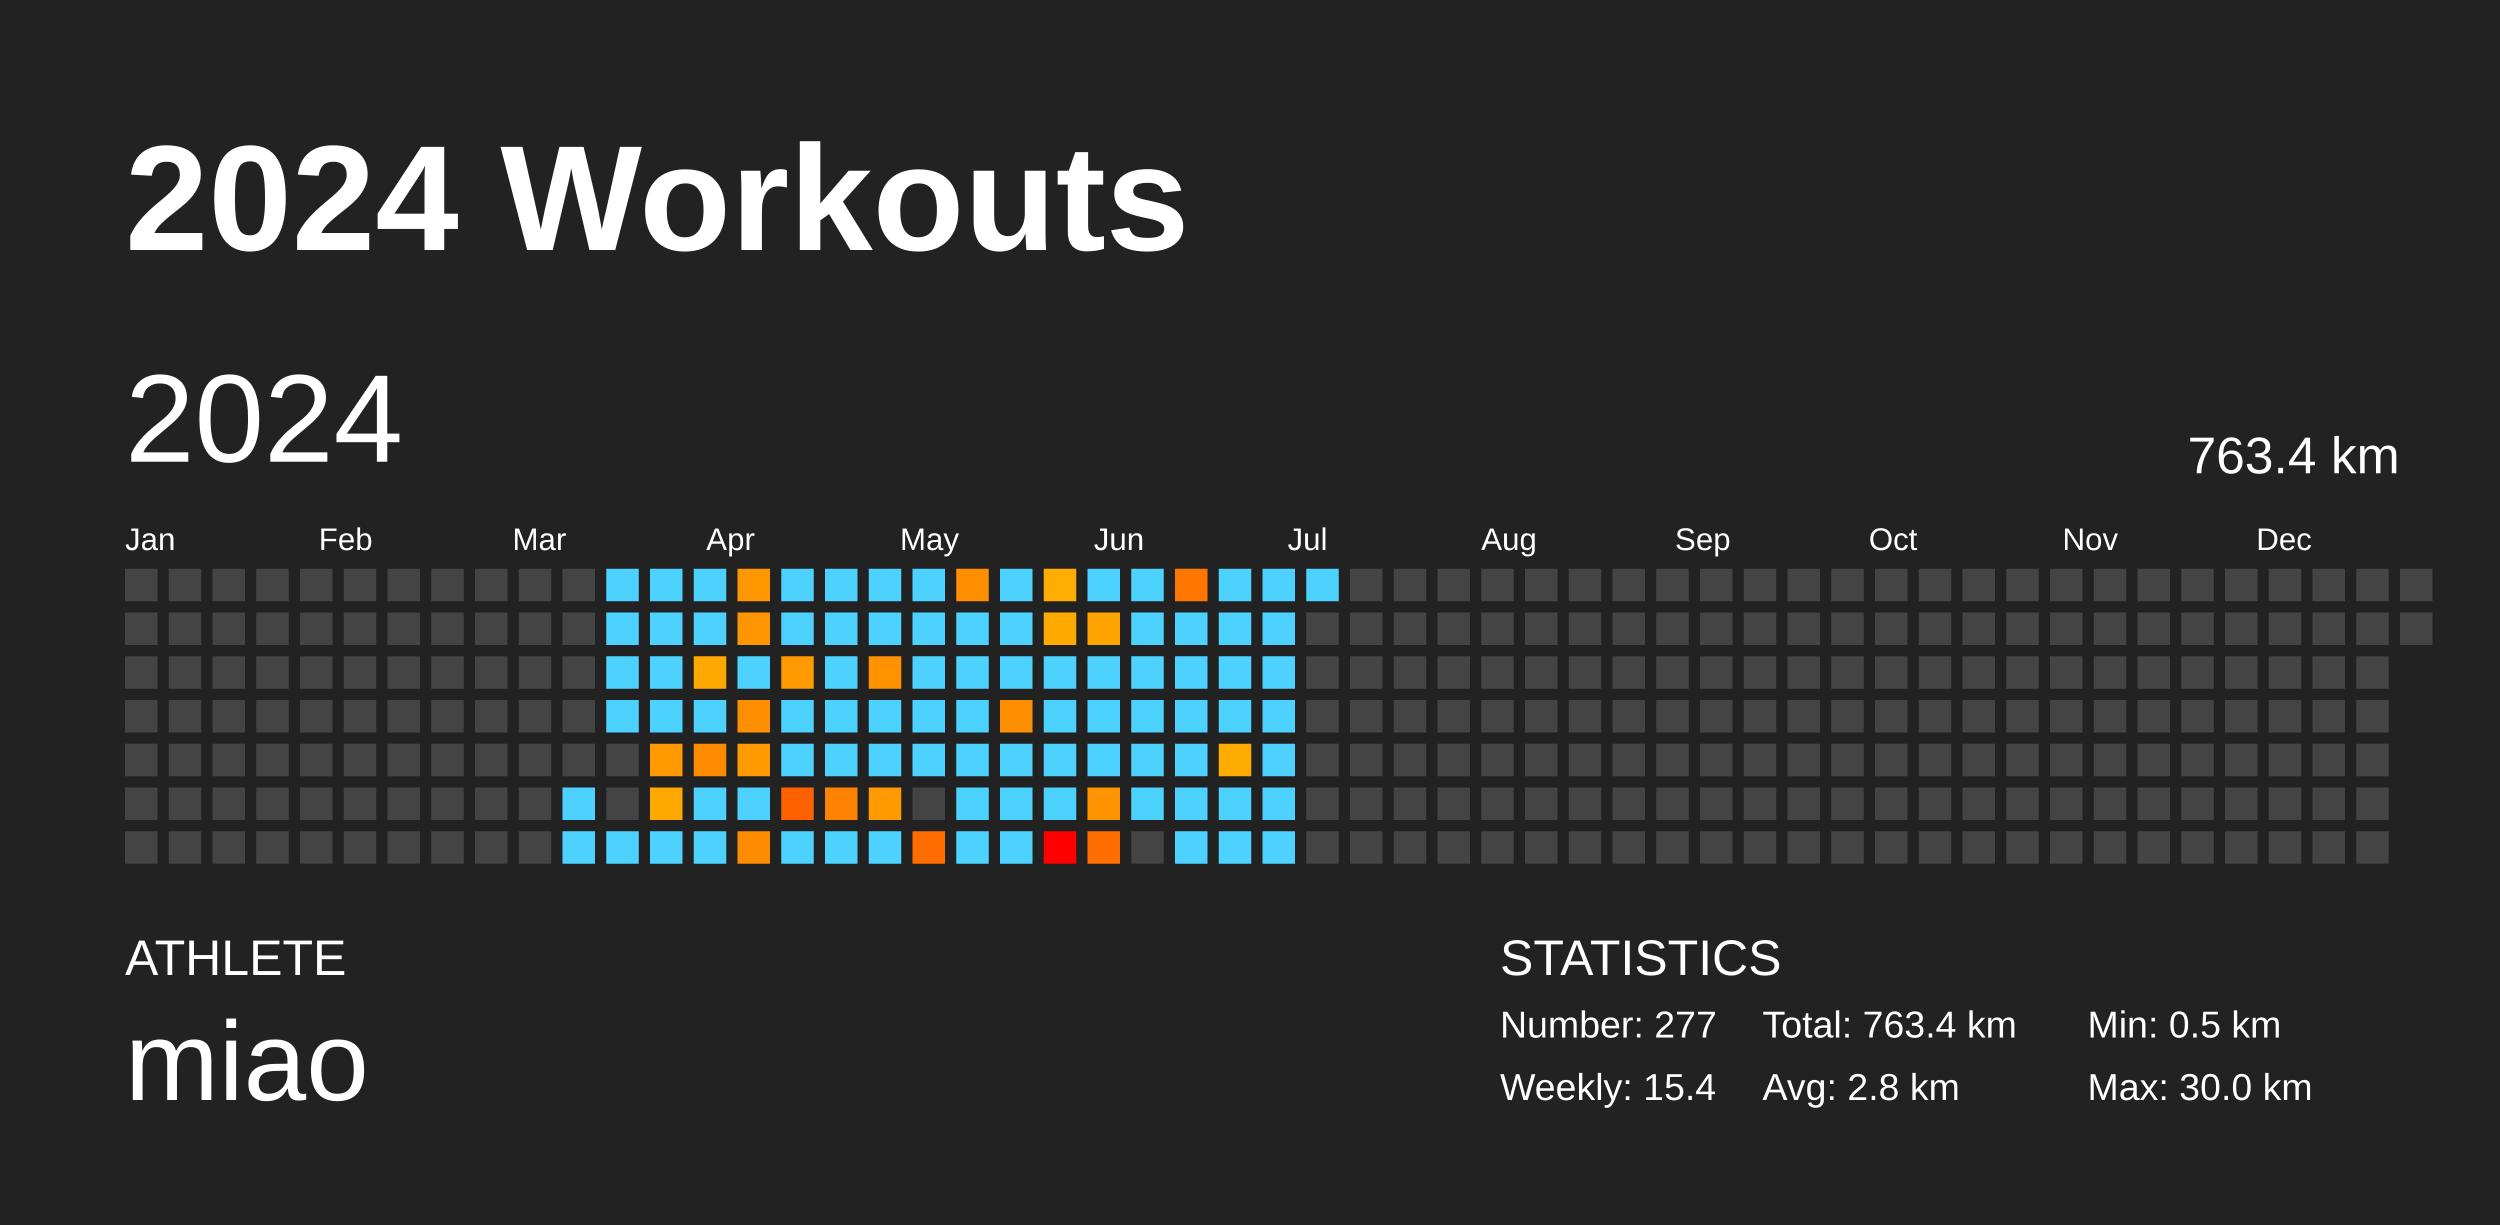
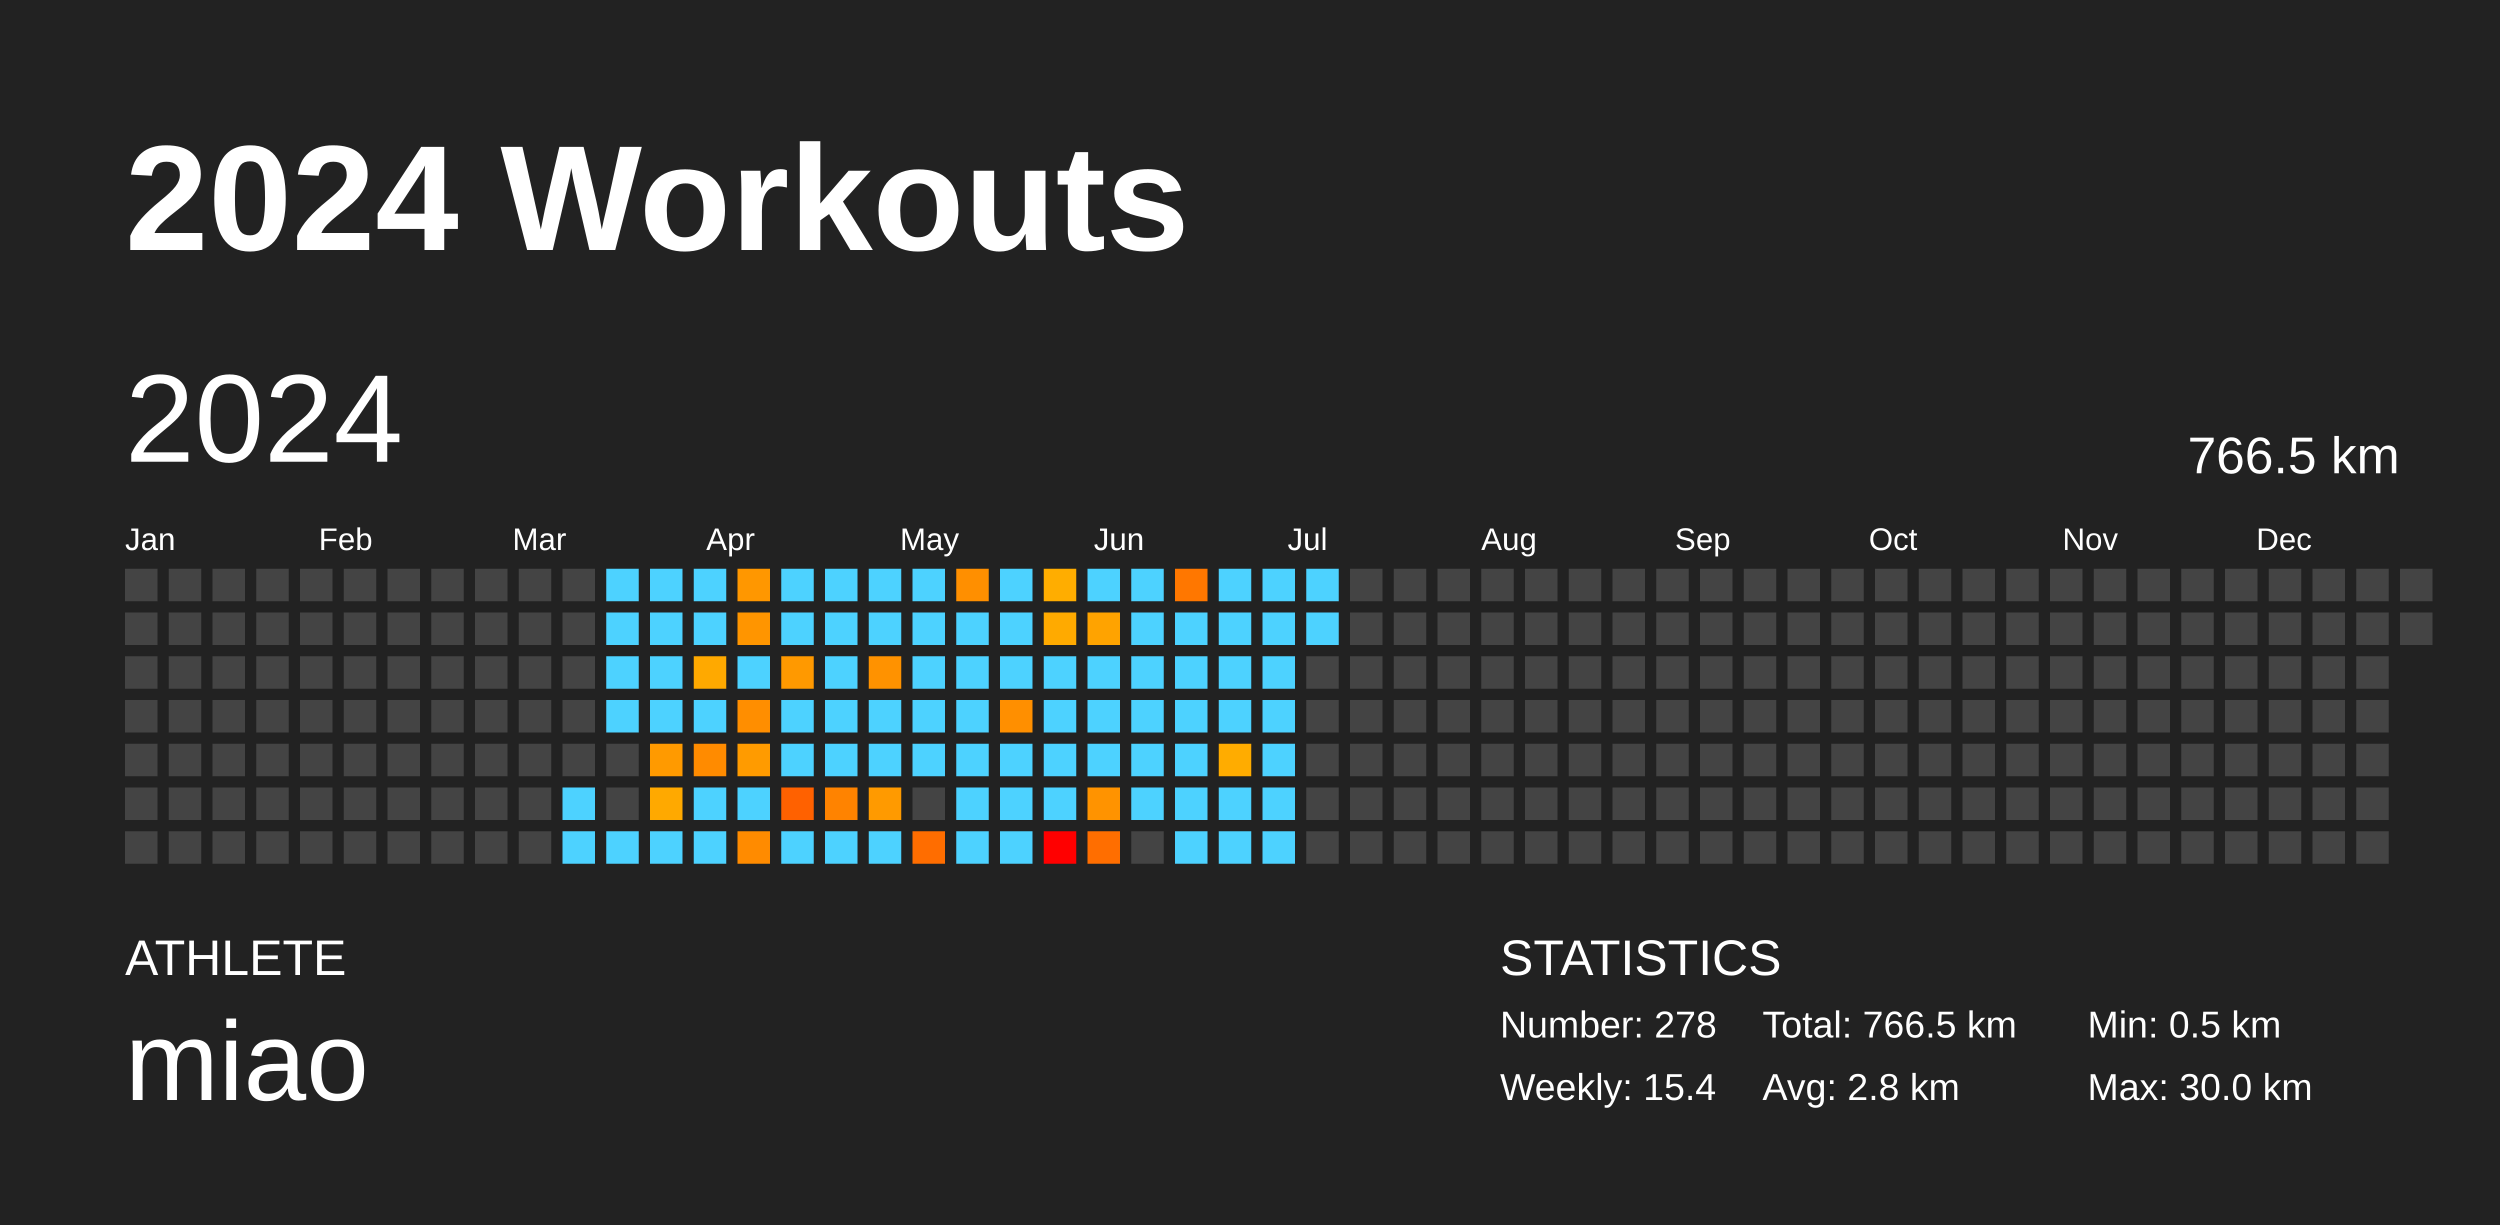
<svg xmlns="http://www.w3.org/2000/svg" baseProfile="full" height="98mm" version="1.1" viewBox="0,0,200,98" width="200mm">
  <defs />
  <rect fill="#222222" height="98" width="200" x="0" y="0" />
  <text fill="#FFFFFF" style="font-size:12px; font-family:Arial; font-weight:bold;" x="10" y="20">2024 Workouts</text>
  <text fill="#FFFFFF" style="font-size:4px; font-family:Arial" x="10" y="78">ATHLETE</text>
  <text fill="#FFFFFF" style="font-size:9px; font-family:Arial" x="10" y="88">miao</text>
  <text fill="#FFFFFF" style="font-size:4px; font-family:Arial" x="120" y="78">STATISTICS</text>
-   <text fill="#FFFFFF" style="font-size:3px; font-family:Arial" x="120" y="83">Number: 277</text>
+   <text fill="#FFFFFF" style="font-size:3px; font-family:Arial" x="120" y="83">Number: 278</text>
  <text fill="#FFFFFF" style="font-size:3px; font-family:Arial" x="120" y="88">Weekly: 15.4</text>
-   <text fill="#FFFFFF" style="font-size:3px; font-family:Arial" x="141" y="83">Total: 763.4 km</text>
+   <text fill="#FFFFFF" style="font-size:3px; font-family:Arial" x="141" y="83">Total: 766.5 km</text>
  <text fill="#FFFFFF" style="font-size:3px; font-family:Arial" x="141" y="88">Avg: 2.8 km</text>
  <text fill="#FFFFFF" style="font-size:3px; font-family:Arial" x="167" y="83">Min: 0.5 km</text>
  <text fill="#FFFFFF" style="font-size:3px; font-family:Arial" x="167" y="88">Max: 30.0 km</text>
  <text dominant-baseline="hanging" fill="#FFFFFF" style="font-size:10.0px; font-family:Arial;" x="10" y="30">2024</text>
-   <text dominant-baseline="hanging" fill="#FFFFFF" style="font-size:4.125px; font-family:Arial;" x="175" y="35">763.4 km</text>
+   <text dominant-baseline="hanging" fill="#FFFFFF" style="font-size:4.125px; font-family:Arial;" x="175" y="35">766.5 km</text>
  <text fill="#FFFFFF" style="font-size:2.5px; font-family:Arial" x="10.0" y="44">Jan</text>
  <text fill="#FFFFFF" style="font-size:2.5px; font-family:Arial" x="25.5" y="44">Feb</text>
  <text fill="#FFFFFF" style="font-size:2.5px; font-family:Arial" x="41.0" y="44">Mar</text>
  <text fill="#FFFFFF" style="font-size:2.5px; font-family:Arial" x="56.5" y="44">Apr</text>
  <text fill="#FFFFFF" style="font-size:2.5px; font-family:Arial" x="72.0" y="44">May</text>
  <text fill="#FFFFFF" style="font-size:2.5px; font-family:Arial" x="87.5" y="44">Jun</text>
  <text fill="#FFFFFF" style="font-size:2.5px; font-family:Arial" x="103.0" y="44">Jul</text>
  <text fill="#FFFFFF" style="font-size:2.5px; font-family:Arial" x="118.5" y="44">Aug</text>
  <text fill="#FFFFFF" style="font-size:2.5px; font-family:Arial" x="134.0" y="44">Sep</text>
  <text fill="#FFFFFF" style="font-size:2.5px; font-family:Arial" x="149.5" y="44">Oct</text>
  <text fill="#FFFFFF" style="font-size:2.5px; font-family:Arial" x="165.0" y="44">Nov</text>
  <text fill="#FFFFFF" style="font-size:2.5px; font-family:Arial" x="180.5" y="44">Dec</text>
  <rect fill="#444444" height="2.6" width="2.6" x="10.0" y="45.5" />
  <rect fill="#444444" height="2.6" width="2.6" x="10.0" y="49.0" />
  <rect fill="#444444" height="2.6" width="2.6" x="10.0" y="52.5" />
  <rect fill="#444444" height="2.6" width="2.6" x="10.0" y="56.0" />
  <rect fill="#444444" height="2.6" width="2.6" x="10.0" y="59.5" />
  <rect fill="#444444" height="2.6" width="2.6" x="10.0" y="63.0" />
  <rect fill="#444444" height="2.6" width="2.6" x="10.0" y="66.5" />
  <rect fill="#444444" height="2.6" width="2.6" x="13.5" y="45.5" />
  <rect fill="#444444" height="2.6" width="2.6" x="13.5" y="49.0" />
  <rect fill="#444444" height="2.6" width="2.6" x="13.5" y="52.5" />
  <rect fill="#444444" height="2.6" width="2.6" x="13.5" y="56.0" />
  <rect fill="#444444" height="2.6" width="2.6" x="13.5" y="59.5" />
  <rect fill="#444444" height="2.6" width="2.6" x="13.5" y="63.0" />
  <rect fill="#444444" height="2.6" width="2.6" x="13.5" y="66.5" />
  <rect fill="#444444" height="2.6" width="2.6" x="17.0" y="45.5" />
  <rect fill="#444444" height="2.6" width="2.6" x="17.0" y="49.0" />
  <rect fill="#444444" height="2.6" width="2.6" x="17.0" y="52.5" />
  <rect fill="#444444" height="2.6" width="2.6" x="17.0" y="56.0" />
  <rect fill="#444444" height="2.6" width="2.6" x="17.0" y="59.5" />
  <rect fill="#444444" height="2.6" width="2.6" x="17.0" y="63.0" />
  <rect fill="#444444" height="2.6" width="2.6" x="17.0" y="66.5" />
  <rect fill="#444444" height="2.6" width="2.6" x="20.5" y="45.5" />
  <rect fill="#444444" height="2.6" width="2.6" x="20.5" y="49.0" />
  <rect fill="#444444" height="2.6" width="2.6" x="20.5" y="52.5" />
  <rect fill="#444444" height="2.6" width="2.6" x="20.5" y="56.0" />
  <rect fill="#444444" height="2.6" width="2.6" x="20.5" y="59.5" />
  <rect fill="#444444" height="2.6" width="2.6" x="20.5" y="63.0" />
  <rect fill="#444444" height="2.6" width="2.6" x="20.5" y="66.5" />
  <rect fill="#444444" height="2.6" width="2.6" x="24.0" y="45.5" />
  <rect fill="#444444" height="2.6" width="2.6" x="24.0" y="49.0" />
  <rect fill="#444444" height="2.6" width="2.6" x="24.0" y="52.5" />
  <rect fill="#444444" height="2.6" width="2.6" x="24.0" y="56.0" />
  <rect fill="#444444" height="2.6" width="2.6" x="24.0" y="59.5" />
  <rect fill="#444444" height="2.6" width="2.6" x="24.0" y="63.0" />
  <rect fill="#444444" height="2.6" width="2.6" x="24.0" y="66.5" />
  <rect fill="#444444" height="2.6" width="2.6" x="27.5" y="45.5" />
  <rect fill="#444444" height="2.6" width="2.6" x="27.5" y="49.0" />
  <rect fill="#444444" height="2.6" width="2.6" x="27.5" y="52.5" />
  <rect fill="#444444" height="2.6" width="2.6" x="27.5" y="56.0" />
  <rect fill="#444444" height="2.6" width="2.6" x="27.5" y="59.5" />
  <rect fill="#444444" height="2.6" width="2.6" x="27.5" y="63.0" />
  <rect fill="#444444" height="2.6" width="2.6" x="27.5" y="66.5" />
  <rect fill="#444444" height="2.6" width="2.6" x="31.0" y="45.5" />
  <rect fill="#444444" height="2.6" width="2.6" x="31.0" y="49.0" />
  <rect fill="#444444" height="2.6" width="2.6" x="31.0" y="52.5" />
  <rect fill="#444444" height="2.6" width="2.6" x="31.0" y="56.0" />
  <rect fill="#444444" height="2.6" width="2.6" x="31.0" y="59.5" />
  <rect fill="#444444" height="2.6" width="2.6" x="31.0" y="63.0" />
  <rect fill="#444444" height="2.6" width="2.6" x="31.0" y="66.5" />
  <rect fill="#444444" height="2.6" width="2.6" x="34.5" y="45.5" />
  <rect fill="#444444" height="2.6" width="2.6" x="34.5" y="49.0" />
  <rect fill="#444444" height="2.6" width="2.6" x="34.5" y="52.5" />
  <rect fill="#444444" height="2.6" width="2.6" x="34.5" y="56.0" />
  <rect fill="#444444" height="2.6" width="2.6" x="34.5" y="59.5" />
  <rect fill="#444444" height="2.6" width="2.6" x="34.5" y="63.0" />
  <rect fill="#444444" height="2.6" width="2.6" x="34.5" y="66.5" />
  <rect fill="#444444" height="2.6" width="2.6" x="38.0" y="45.5" />
  <rect fill="#444444" height="2.6" width="2.6" x="38.0" y="49.0" />
  <rect fill="#444444" height="2.6" width="2.6" x="38.0" y="52.5" />
  <rect fill="#444444" height="2.6" width="2.6" x="38.0" y="56.0" />
  <rect fill="#444444" height="2.6" width="2.6" x="38.0" y="59.5" />
  <rect fill="#444444" height="2.6" width="2.6" x="38.0" y="63.0" />
  <rect fill="#444444" height="2.6" width="2.6" x="38.0" y="66.5" />
  <rect fill="#444444" height="2.6" width="2.6" x="41.5" y="45.5" />
  <rect fill="#444444" height="2.6" width="2.6" x="41.5" y="49.0" />
  <rect fill="#444444" height="2.6" width="2.6" x="41.5" y="52.5" />
  <rect fill="#444444" height="2.6" width="2.6" x="41.5" y="56.0" />
  <rect fill="#444444" height="2.6" width="2.6" x="41.5" y="59.5" />
  <rect fill="#444444" height="2.6" width="2.6" x="41.5" y="63.0" />
  <rect fill="#444444" height="2.6" width="2.6" x="41.5" y="66.5" />
  <rect fill="#444444" height="2.6" width="2.6" x="45.0" y="45.5" />
  <rect fill="#444444" height="2.6" width="2.6" x="45.0" y="49.0" />
  <rect fill="#444444" height="2.6" width="2.6" x="45.0" y="52.5" />
  <rect fill="#444444" height="2.6" width="2.6" x="45.0" y="56.0" />
  <rect fill="#444444" height="2.6" width="2.6" x="45.0" y="59.5" />
  <rect fill="#4dd2ff" height="2.6" width="2.6" x="45.0" y="63.0" />
  <rect fill="#4dd2ff" height="2.6" width="2.6" x="45.0" y="66.5" />
  <rect fill="#4dd2ff" height="2.6" width="2.6" x="48.5" y="45.5" />
  <rect fill="#4dd2ff" height="2.6" width="2.6" x="48.5" y="49.0" />
  <rect fill="#4dd2ff" height="2.6" width="2.6" x="48.5" y="52.5" />
  <rect fill="#4dd2ff" height="2.6" width="2.6" x="48.5" y="56.0" />
  <rect fill="#444444" height="2.6" width="2.6" x="48.5" y="59.5" />
  <rect fill="#444444" height="2.6" width="2.6" x="48.5" y="63.0" />
  <rect fill="#4dd2ff" height="2.6" width="2.6" x="48.5" y="66.5" />
  <rect fill="#4dd2ff" height="2.6" width="2.6" x="52.0" y="45.5" />
  <rect fill="#4dd2ff" height="2.6" width="2.6" x="52.0" y="49.0" />
  <rect fill="#4dd2ff" height="2.6" width="2.6" x="52.0" y="52.5" />
  <rect fill="#4dd2ff" height="2.6" width="2.6" x="52.0" y="56.0" />
  <rect fill="#ff9a00" height="2.6" width="2.6" x="52.0" y="59.5" />
  <rect fill="#ffa900" height="2.6" width="2.6" x="52.0" y="63.0" />
  <rect fill="#4dd2ff" height="2.6" width="2.6" x="52.0" y="66.5" />
  <rect fill="#4dd2ff" height="2.6" width="2.6" x="55.5" y="45.5" />
  <rect fill="#4dd2ff" height="2.6" width="2.6" x="55.5" y="49.0" />
  <rect fill="#ffa900" height="2.6" width="2.6" x="55.5" y="52.5" />
  <rect fill="#4dd2ff" height="2.6" width="2.6" x="55.5" y="56.0" />
  <rect fill="#ff8b00" height="2.6" width="2.6" x="55.5" y="59.5" />
  <rect fill="#4dd2ff" height="2.6" width="2.6" x="55.5" y="63.0" />
  <rect fill="#4dd2ff" height="2.6" width="2.6" x="55.5" y="66.5" />
  <rect fill="#ff9700" height="2.6" width="2.6" x="59.0" y="45.5" />
  <rect fill="#ff9500" height="2.6" width="2.6" x="59.0" y="49.0" />
  <rect fill="#4dd2ff" height="2.6" width="2.6" x="59.0" y="52.5" />
  <rect fill="#ff8e00" height="2.6" width="2.6" x="59.0" y="56.0" />
  <rect fill="#ff9b00" height="2.6" width="2.6" x="59.0" y="59.5" />
  <rect fill="#4dd2ff" height="2.6" width="2.6" x="59.0" y="63.0" />
  <rect fill="#ff8b00" height="2.6" width="2.6" x="59.0" y="66.5" />
  <rect fill="#4dd2ff" height="2.6" width="2.6" x="62.5" y="45.5" />
  <rect fill="#4dd2ff" height="2.6" width="2.6" x="62.5" y="49.0" />
  <rect fill="#ff9900" height="2.6" width="2.6" x="62.5" y="52.5" />
  <rect fill="#4dd2ff" height="2.6" width="2.6" x="62.5" y="56.0" />
  <rect fill="#4dd2ff" height="2.6" width="2.6" x="62.5" y="59.5" />
  <rect fill="#ff6100" height="2.6" width="2.6" x="62.5" y="63.0" />
  <rect fill="#4dd2ff" height="2.6" width="2.6" x="62.5" y="66.5" />
  <rect fill="#4dd2ff" height="2.6" width="2.6" x="66.0" y="45.5" />
  <rect fill="#4dd2ff" height="2.6" width="2.6" x="66.0" y="49.0" />
  <rect fill="#4dd2ff" height="2.6" width="2.6" x="66.0" y="52.5" />
  <rect fill="#4dd2ff" height="2.6" width="2.6" x="66.0" y="56.0" />
  <rect fill="#4dd2ff" height="2.6" width="2.6" x="66.0" y="59.5" />
  <rect fill="#ff8300" height="2.6" width="2.6" x="66.0" y="63.0" />
  <rect fill="#4dd2ff" height="2.6" width="2.6" x="66.0" y="66.5" />
  <rect fill="#4dd2ff" height="2.6" width="2.6" x="69.5" y="45.5" />
  <rect fill="#4dd2ff" height="2.6" width="2.6" x="69.5" y="49.0" />
  <rect fill="#ff9200" height="2.6" width="2.6" x="69.5" y="52.5" />
  <rect fill="#4dd2ff" height="2.6" width="2.6" x="69.5" y="56.0" />
  <rect fill="#4dd2ff" height="2.6" width="2.6" x="69.5" y="59.5" />
  <rect fill="#ff9a00" height="2.6" width="2.6" x="69.5" y="63.0" />
  <rect fill="#4dd2ff" height="2.6" width="2.6" x="69.5" y="66.5" />
  <rect fill="#4dd2ff" height="2.6" width="2.6" x="73.0" y="45.5" />
  <rect fill="#4dd2ff" height="2.6" width="2.6" x="73.0" y="49.0" />
  <rect fill="#4dd2ff" height="2.6" width="2.6" x="73.0" y="52.5" />
  <rect fill="#4dd2ff" height="2.6" width="2.6" x="73.0" y="56.0" />
  <rect fill="#4dd2ff" height="2.6" width="2.6" x="73.0" y="59.5" />
  <rect fill="#444444" height="2.6" width="2.6" x="73.0" y="63.0" />
  <rect fill="#ff6d00" height="2.6" width="2.6" x="73.0" y="66.5" />
  <rect fill="#ff8f00" height="2.6" width="2.6" x="76.5" y="45.5" />
  <rect fill="#4dd2ff" height="2.6" width="2.6" x="76.5" y="49.0" />
  <rect fill="#4dd2ff" height="2.6" width="2.6" x="76.5" y="52.5" />
  <rect fill="#4dd2ff" height="2.6" width="2.6" x="76.5" y="56.0" />
  <rect fill="#4dd2ff" height="2.6" width="2.6" x="76.5" y="59.5" />
  <rect fill="#4dd2ff" height="2.6" width="2.6" x="76.5" y="63.0" />
  <rect fill="#4dd2ff" height="2.6" width="2.6" x="76.5" y="66.5" />
  <rect fill="#4dd2ff" height="2.6" width="2.6" x="80.0" y="45.5" />
  <rect fill="#4dd2ff" height="2.6" width="2.6" x="80.0" y="49.0" />
  <rect fill="#4dd2ff" height="2.6" width="2.6" x="80.0" y="52.5" />
  <rect fill="#ff8f00" height="2.6" width="2.6" x="80.0" y="56.0" />
  <rect fill="#4dd2ff" height="2.6" width="2.6" x="80.0" y="59.5" />
  <rect fill="#4dd2ff" height="2.6" width="2.6" x="80.0" y="63.0" />
  <rect fill="#4dd2ff" height="2.6" width="2.6" x="80.0" y="66.5" />
  <rect fill="#ffad00" height="2.6" width="2.6" x="83.5" y="45.5" />
  <rect fill="#ffaa00" height="2.6" width="2.6" x="83.5" y="49.0" />
  <rect fill="#4dd2ff" height="2.6" width="2.6" x="83.5" y="52.5" />
  <rect fill="#4dd2ff" height="2.6" width="2.6" x="83.5" y="56.0" />
  <rect fill="#4dd2ff" height="2.6" width="2.6" x="83.5" y="59.5" />
  <rect fill="#4dd2ff" height="2.6" width="2.6" x="83.5" y="63.0" />
  <rect fill="red" height="2.6" width="2.6" x="83.5" y="66.5" />
  <rect fill="#4dd2ff" height="2.6" width="2.6" x="87.0" y="45.5" />
  <rect fill="#ffa300" height="2.6" width="2.6" x="87.0" y="49.0" />
  <rect fill="#4dd2ff" height="2.6" width="2.6" x="87.0" y="52.5" />
  <rect fill="#4dd2ff" height="2.6" width="2.6" x="87.0" y="56.0" />
  <rect fill="#4dd2ff" height="2.6" width="2.6" x="87.0" y="59.5" />
  <rect fill="#ff9300" height="2.6" width="2.6" x="87.0" y="63.0" />
  <rect fill="#ff6e00" height="2.6" width="2.6" x="87.0" y="66.5" />
  <rect fill="#4dd2ff" height="2.6" width="2.6" x="90.5" y="45.5" />
  <rect fill="#4dd2ff" height="2.6" width="2.6" x="90.5" y="49.0" />
  <rect fill="#4dd2ff" height="2.6" width="2.6" x="90.5" y="52.5" />
  <rect fill="#4dd2ff" height="2.6" width="2.6" x="90.5" y="56.0" />
  <rect fill="#4dd2ff" height="2.6" width="2.6" x="90.5" y="59.5" />
  <rect fill="#4dd2ff" height="2.6" width="2.6" x="90.5" y="63.0" />
  <rect fill="#444444" height="2.6" width="2.6" x="90.5" y="66.5" />
  <rect fill="#ff7700" height="2.6" width="2.6" x="94.0" y="45.5" />
  <rect fill="#4dd2ff" height="2.6" width="2.6" x="94.0" y="49.0" />
  <rect fill="#4dd2ff" height="2.6" width="2.6" x="94.0" y="52.5" />
  <rect fill="#4dd2ff" height="2.6" width="2.6" x="94.0" y="56.0" />
  <rect fill="#4dd2ff" height="2.6" width="2.6" x="94.0" y="59.5" />
  <rect fill="#4dd2ff" height="2.6" width="2.6" x="94.0" y="63.0" />
  <rect fill="#4dd2ff" height="2.6" width="2.6" x="94.0" y="66.5" />
  <rect fill="#4dd2ff" height="2.6" width="2.6" x="97.5" y="45.5" />
  <rect fill="#4dd2ff" height="2.6" width="2.6" x="97.5" y="49.0" />
  <rect fill="#4dd2ff" height="2.6" width="2.6" x="97.5" y="52.5" />
  <rect fill="#4dd2ff" height="2.6" width="2.6" x="97.5" y="56.0" />
  <rect fill="#ffac00" height="2.6" width="2.6" x="97.5" y="59.5" />
  <rect fill="#4dd2ff" height="2.6" width="2.6" x="97.5" y="63.0" />
  <rect fill="#4dd2ff" height="2.6" width="2.6" x="97.5" y="66.5" />
  <rect fill="#4dd2ff" height="2.6" width="2.6" x="101.0" y="45.5" />
  <rect fill="#4dd2ff" height="2.6" width="2.6" x="101.0" y="49.0" />
  <rect fill="#4dd2ff" height="2.6" width="2.6" x="101.0" y="52.5" />
  <rect fill="#4dd2ff" height="2.6" width="2.6" x="101.0" y="56.0" />
  <rect fill="#4dd2ff" height="2.6" width="2.6" x="101.0" y="59.5" />
  <rect fill="#4dd2ff" height="2.6" width="2.6" x="101.0" y="63.0" />
  <rect fill="#4dd2ff" height="2.6" width="2.6" x="101.0" y="66.5" />
  <rect fill="#4dd2ff" height="2.6" width="2.6" x="104.5" y="45.5" />
-   <rect fill="#444444" height="2.6" width="2.6" x="104.5" y="49.0" />
+   <rect fill="#4dd2ff" height="2.6" width="2.6" x="104.5" y="49.0" />
  <rect fill="#444444" height="2.6" width="2.6" x="104.5" y="52.5" />
  <rect fill="#444444" height="2.6" width="2.6" x="104.5" y="56.0" />
  <rect fill="#444444" height="2.6" width="2.6" x="104.5" y="59.5" />
  <rect fill="#444444" height="2.6" width="2.6" x="104.5" y="63.0" />
  <rect fill="#444444" height="2.6" width="2.6" x="104.5" y="66.5" />
  <rect fill="#444444" height="2.6" width="2.6" x="108.0" y="45.5" />
  <rect fill="#444444" height="2.6" width="2.6" x="108.0" y="49.0" />
  <rect fill="#444444" height="2.6" width="2.6" x="108.0" y="52.5" />
  <rect fill="#444444" height="2.6" width="2.6" x="108.0" y="56.0" />
  <rect fill="#444444" height="2.6" width="2.6" x="108.0" y="59.5" />
  <rect fill="#444444" height="2.6" width="2.6" x="108.0" y="63.0" />
  <rect fill="#444444" height="2.6" width="2.6" x="108.0" y="66.5" />
  <rect fill="#444444" height="2.6" width="2.6" x="111.5" y="45.5" />
  <rect fill="#444444" height="2.6" width="2.6" x="111.5" y="49.0" />
  <rect fill="#444444" height="2.6" width="2.6" x="111.5" y="52.5" />
  <rect fill="#444444" height="2.6" width="2.6" x="111.5" y="56.0" />
  <rect fill="#444444" height="2.6" width="2.6" x="111.5" y="59.5" />
  <rect fill="#444444" height="2.6" width="2.6" x="111.5" y="63.0" />
  <rect fill="#444444" height="2.6" width="2.6" x="111.5" y="66.5" />
  <rect fill="#444444" height="2.6" width="2.6" x="115.0" y="45.5" />
  <rect fill="#444444" height="2.6" width="2.6" x="115.0" y="49.0" />
  <rect fill="#444444" height="2.6" width="2.6" x="115.0" y="52.5" />
  <rect fill="#444444" height="2.6" width="2.6" x="115.0" y="56.0" />
  <rect fill="#444444" height="2.6" width="2.6" x="115.0" y="59.5" />
  <rect fill="#444444" height="2.6" width="2.6" x="115.0" y="63.0" />
  <rect fill="#444444" height="2.6" width="2.6" x="115.0" y="66.5" />
  <rect fill="#444444" height="2.6" width="2.6" x="118.5" y="45.5" />
  <rect fill="#444444" height="2.6" width="2.6" x="118.5" y="49.0" />
  <rect fill="#444444" height="2.6" width="2.6" x="118.5" y="52.5" />
  <rect fill="#444444" height="2.6" width="2.6" x="118.5" y="56.0" />
  <rect fill="#444444" height="2.6" width="2.6" x="118.5" y="59.5" />
  <rect fill="#444444" height="2.6" width="2.6" x="118.5" y="63.0" />
  <rect fill="#444444" height="2.6" width="2.6" x="118.5" y="66.5" />
  <rect fill="#444444" height="2.6" width="2.6" x="122.0" y="45.5" />
  <rect fill="#444444" height="2.6" width="2.6" x="122.0" y="49.0" />
  <rect fill="#444444" height="2.6" width="2.6" x="122.0" y="52.5" />
  <rect fill="#444444" height="2.6" width="2.6" x="122.0" y="56.0" />
  <rect fill="#444444" height="2.6" width="2.6" x="122.0" y="59.5" />
  <rect fill="#444444" height="2.6" width="2.6" x="122.0" y="63.0" />
  <rect fill="#444444" height="2.6" width="2.6" x="122.0" y="66.5" />
  <rect fill="#444444" height="2.6" width="2.6" x="125.5" y="45.5" />
  <rect fill="#444444" height="2.6" width="2.6" x="125.5" y="49.0" />
  <rect fill="#444444" height="2.6" width="2.6" x="125.5" y="52.5" />
  <rect fill="#444444" height="2.6" width="2.6" x="125.5" y="56.0" />
  <rect fill="#444444" height="2.6" width="2.6" x="125.5" y="59.5" />
  <rect fill="#444444" height="2.6" width="2.6" x="125.5" y="63.0" />
  <rect fill="#444444" height="2.6" width="2.6" x="125.5" y="66.5" />
  <rect fill="#444444" height="2.6" width="2.6" x="129.0" y="45.5" />
  <rect fill="#444444" height="2.6" width="2.6" x="129.0" y="49.0" />
  <rect fill="#444444" height="2.6" width="2.6" x="129.0" y="52.5" />
  <rect fill="#444444" height="2.6" width="2.6" x="129.0" y="56.0" />
  <rect fill="#444444" height="2.6" width="2.6" x="129.0" y="59.5" />
  <rect fill="#444444" height="2.6" width="2.6" x="129.0" y="63.0" />
  <rect fill="#444444" height="2.6" width="2.6" x="129.0" y="66.5" />
  <rect fill="#444444" height="2.6" width="2.6" x="132.5" y="45.5" />
  <rect fill="#444444" height="2.6" width="2.6" x="132.5" y="49.0" />
  <rect fill="#444444" height="2.6" width="2.6" x="132.5" y="52.5" />
  <rect fill="#444444" height="2.6" width="2.6" x="132.5" y="56.0" />
  <rect fill="#444444" height="2.6" width="2.6" x="132.5" y="59.5" />
  <rect fill="#444444" height="2.6" width="2.6" x="132.5" y="63.0" />
  <rect fill="#444444" height="2.6" width="2.6" x="132.5" y="66.5" />
  <rect fill="#444444" height="2.6" width="2.6" x="136.0" y="45.5" />
  <rect fill="#444444" height="2.6" width="2.6" x="136.0" y="49.0" />
  <rect fill="#444444" height="2.6" width="2.6" x="136.0" y="52.5" />
  <rect fill="#444444" height="2.6" width="2.6" x="136.0" y="56.0" />
  <rect fill="#444444" height="2.6" width="2.6" x="136.0" y="59.5" />
  <rect fill="#444444" height="2.6" width="2.6" x="136.0" y="63.0" />
  <rect fill="#444444" height="2.6" width="2.6" x="136.0" y="66.5" />
  <rect fill="#444444" height="2.6" width="2.6" x="139.5" y="45.5" />
  <rect fill="#444444" height="2.6" width="2.6" x="139.5" y="49.0" />
  <rect fill="#444444" height="2.6" width="2.6" x="139.5" y="52.5" />
  <rect fill="#444444" height="2.6" width="2.6" x="139.5" y="56.0" />
  <rect fill="#444444" height="2.6" width="2.6" x="139.5" y="59.5" />
  <rect fill="#444444" height="2.6" width="2.6" x="139.5" y="63.0" />
  <rect fill="#444444" height="2.6" width="2.6" x="139.5" y="66.5" />
  <rect fill="#444444" height="2.6" width="2.6" x="143.0" y="45.5" />
  <rect fill="#444444" height="2.6" width="2.6" x="143.0" y="49.0" />
  <rect fill="#444444" height="2.6" width="2.6" x="143.0" y="52.5" />
  <rect fill="#444444" height="2.6" width="2.6" x="143.0" y="56.0" />
  <rect fill="#444444" height="2.6" width="2.6" x="143.0" y="59.5" />
  <rect fill="#444444" height="2.6" width="2.6" x="143.0" y="63.0" />
  <rect fill="#444444" height="2.6" width="2.6" x="143.0" y="66.5" />
  <rect fill="#444444" height="2.6" width="2.6" x="146.5" y="45.5" />
  <rect fill="#444444" height="2.6" width="2.6" x="146.5" y="49.0" />
  <rect fill="#444444" height="2.6" width="2.6" x="146.5" y="52.5" />
  <rect fill="#444444" height="2.6" width="2.6" x="146.5" y="56.0" />
  <rect fill="#444444" height="2.6" width="2.6" x="146.5" y="59.5" />
  <rect fill="#444444" height="2.6" width="2.6" x="146.5" y="63.0" />
  <rect fill="#444444" height="2.6" width="2.6" x="146.5" y="66.5" />
  <rect fill="#444444" height="2.6" width="2.6" x="150.0" y="45.5" />
  <rect fill="#444444" height="2.6" width="2.6" x="150.0" y="49.0" />
  <rect fill="#444444" height="2.6" width="2.6" x="150.0" y="52.5" />
  <rect fill="#444444" height="2.6" width="2.6" x="150.0" y="56.0" />
  <rect fill="#444444" height="2.6" width="2.6" x="150.0" y="59.5" />
  <rect fill="#444444" height="2.6" width="2.6" x="150.0" y="63.0" />
  <rect fill="#444444" height="2.6" width="2.6" x="150.0" y="66.5" />
  <rect fill="#444444" height="2.6" width="2.6" x="153.5" y="45.5" />
  <rect fill="#444444" height="2.6" width="2.6" x="153.5" y="49.0" />
  <rect fill="#444444" height="2.6" width="2.6" x="153.5" y="52.5" />
  <rect fill="#444444" height="2.6" width="2.6" x="153.5" y="56.0" />
  <rect fill="#444444" height="2.6" width="2.6" x="153.5" y="59.5" />
  <rect fill="#444444" height="2.6" width="2.6" x="153.5" y="63.0" />
  <rect fill="#444444" height="2.6" width="2.6" x="153.5" y="66.5" />
  <rect fill="#444444" height="2.6" width="2.6" x="157.0" y="45.5" />
  <rect fill="#444444" height="2.6" width="2.6" x="157.0" y="49.0" />
  <rect fill="#444444" height="2.6" width="2.6" x="157.0" y="52.5" />
  <rect fill="#444444" height="2.6" width="2.6" x="157.0" y="56.0" />
  <rect fill="#444444" height="2.6" width="2.6" x="157.0" y="59.5" />
  <rect fill="#444444" height="2.6" width="2.6" x="157.0" y="63.0" />
  <rect fill="#444444" height="2.6" width="2.6" x="157.0" y="66.5" />
  <rect fill="#444444" height="2.6" width="2.6" x="160.5" y="45.5" />
  <rect fill="#444444" height="2.6" width="2.6" x="160.5" y="49.0" />
  <rect fill="#444444" height="2.6" width="2.6" x="160.5" y="52.5" />
  <rect fill="#444444" height="2.6" width="2.6" x="160.5" y="56.0" />
  <rect fill="#444444" height="2.6" width="2.6" x="160.5" y="59.5" />
  <rect fill="#444444" height="2.6" width="2.6" x="160.5" y="63.0" />
  <rect fill="#444444" height="2.6" width="2.6" x="160.5" y="66.5" />
  <rect fill="#444444" height="2.6" width="2.6" x="164.0" y="45.5" />
  <rect fill="#444444" height="2.6" width="2.6" x="164.0" y="49.0" />
  <rect fill="#444444" height="2.6" width="2.6" x="164.0" y="52.5" />
  <rect fill="#444444" height="2.6" width="2.6" x="164.0" y="56.0" />
  <rect fill="#444444" height="2.6" width="2.6" x="164.0" y="59.5" />
  <rect fill="#444444" height="2.6" width="2.6" x="164.0" y="63.0" />
  <rect fill="#444444" height="2.6" width="2.6" x="164.0" y="66.5" />
  <rect fill="#444444" height="2.6" width="2.6" x="167.5" y="45.5" />
  <rect fill="#444444" height="2.6" width="2.6" x="167.5" y="49.0" />
  <rect fill="#444444" height="2.6" width="2.6" x="167.5" y="52.5" />
  <rect fill="#444444" height="2.6" width="2.6" x="167.5" y="56.0" />
  <rect fill="#444444" height="2.6" width="2.6" x="167.5" y="59.5" />
  <rect fill="#444444" height="2.6" width="2.6" x="167.5" y="63.0" />
  <rect fill="#444444" height="2.6" width="2.6" x="167.5" y="66.5" />
  <rect fill="#444444" height="2.6" width="2.6" x="171.0" y="45.5" />
  <rect fill="#444444" height="2.6" width="2.6" x="171.0" y="49.0" />
  <rect fill="#444444" height="2.6" width="2.6" x="171.0" y="52.5" />
  <rect fill="#444444" height="2.6" width="2.6" x="171.0" y="56.0" />
  <rect fill="#444444" height="2.6" width="2.6" x="171.0" y="59.5" />
  <rect fill="#444444" height="2.6" width="2.6" x="171.0" y="63.0" />
  <rect fill="#444444" height="2.6" width="2.6" x="171.0" y="66.5" />
  <rect fill="#444444" height="2.6" width="2.6" x="174.5" y="45.5" />
  <rect fill="#444444" height="2.6" width="2.6" x="174.5" y="49.0" />
  <rect fill="#444444" height="2.6" width="2.6" x="174.5" y="52.5" />
  <rect fill="#444444" height="2.6" width="2.6" x="174.5" y="56.0" />
  <rect fill="#444444" height="2.6" width="2.6" x="174.5" y="59.5" />
  <rect fill="#444444" height="2.6" width="2.6" x="174.5" y="63.0" />
  <rect fill="#444444" height="2.6" width="2.6" x="174.5" y="66.5" />
  <rect fill="#444444" height="2.6" width="2.6" x="178.0" y="45.5" />
  <rect fill="#444444" height="2.6" width="2.6" x="178.0" y="49.0" />
  <rect fill="#444444" height="2.6" width="2.6" x="178.0" y="52.5" />
  <rect fill="#444444" height="2.6" width="2.6" x="178.0" y="56.0" />
  <rect fill="#444444" height="2.6" width="2.6" x="178.0" y="59.5" />
  <rect fill="#444444" height="2.6" width="2.6" x="178.0" y="63.0" />
  <rect fill="#444444" height="2.6" width="2.6" x="178.0" y="66.5" />
  <rect fill="#444444" height="2.6" width="2.6" x="181.5" y="45.5" />
  <rect fill="#444444" height="2.6" width="2.6" x="181.5" y="49.0" />
  <rect fill="#444444" height="2.6" width="2.6" x="181.5" y="52.5" />
  <rect fill="#444444" height="2.6" width="2.6" x="181.5" y="56.0" />
  <rect fill="#444444" height="2.6" width="2.6" x="181.5" y="59.5" />
  <rect fill="#444444" height="2.6" width="2.6" x="181.5" y="63.0" />
  <rect fill="#444444" height="2.6" width="2.6" x="181.5" y="66.5" />
  <rect fill="#444444" height="2.6" width="2.6" x="185.0" y="45.5" />
  <rect fill="#444444" height="2.6" width="2.6" x="185.0" y="49.0" />
  <rect fill="#444444" height="2.6" width="2.6" x="185.0" y="52.5" />
  <rect fill="#444444" height="2.6" width="2.6" x="185.0" y="56.0" />
  <rect fill="#444444" height="2.6" width="2.6" x="185.0" y="59.5" />
  <rect fill="#444444" height="2.6" width="2.6" x="185.0" y="63.0" />
  <rect fill="#444444" height="2.6" width="2.6" x="185.0" y="66.5" />
  <rect fill="#444444" height="2.6" width="2.6" x="188.5" y="45.5" />
  <rect fill="#444444" height="2.6" width="2.6" x="188.5" y="49.0" />
  <rect fill="#444444" height="2.6" width="2.6" x="188.5" y="52.5" />
  <rect fill="#444444" height="2.6" width="2.6" x="188.5" y="56.0" />
  <rect fill="#444444" height="2.6" width="2.6" x="188.5" y="59.5" />
  <rect fill="#444444" height="2.6" width="2.6" x="188.5" y="63.0" />
  <rect fill="#444444" height="2.6" width="2.6" x="188.5" y="66.5" />
  <rect fill="#444444" height="2.6" width="2.6" x="192.0" y="45.5" />
  <rect fill="#444444" height="2.6" width="2.6" x="192.0" y="49.0" />
</svg>
